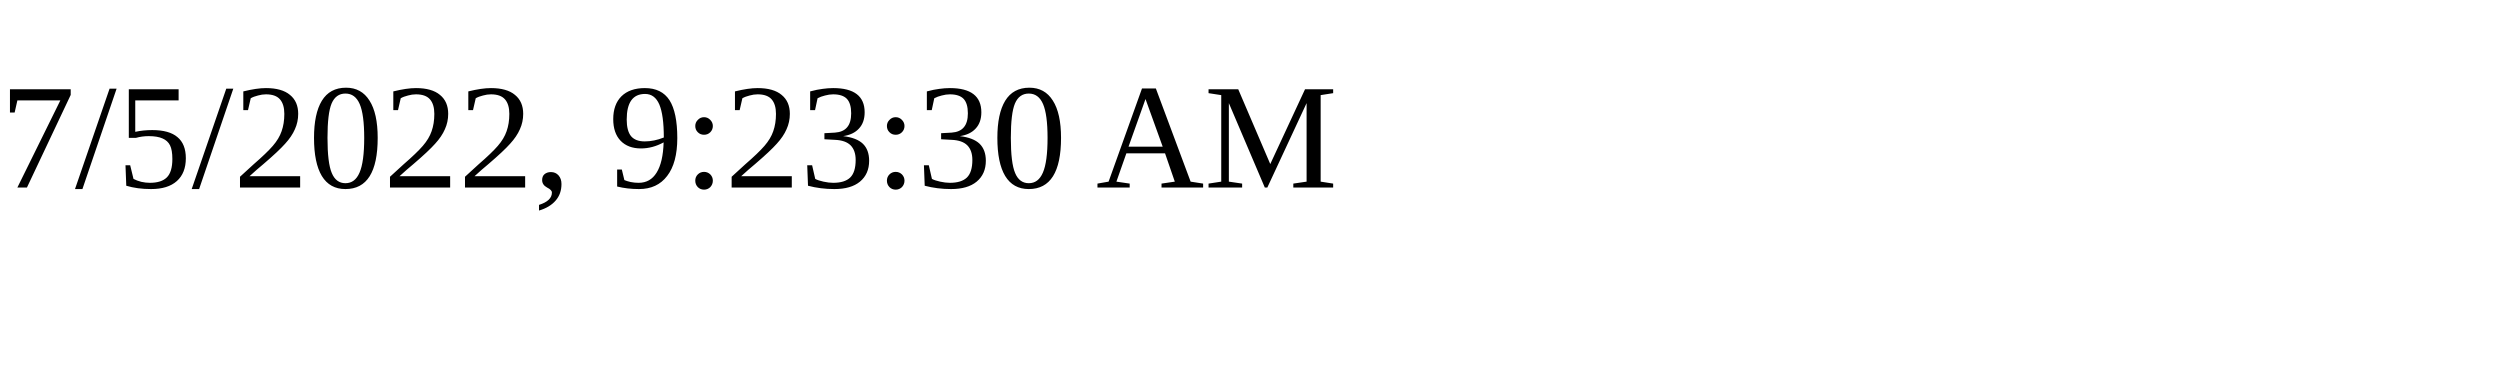
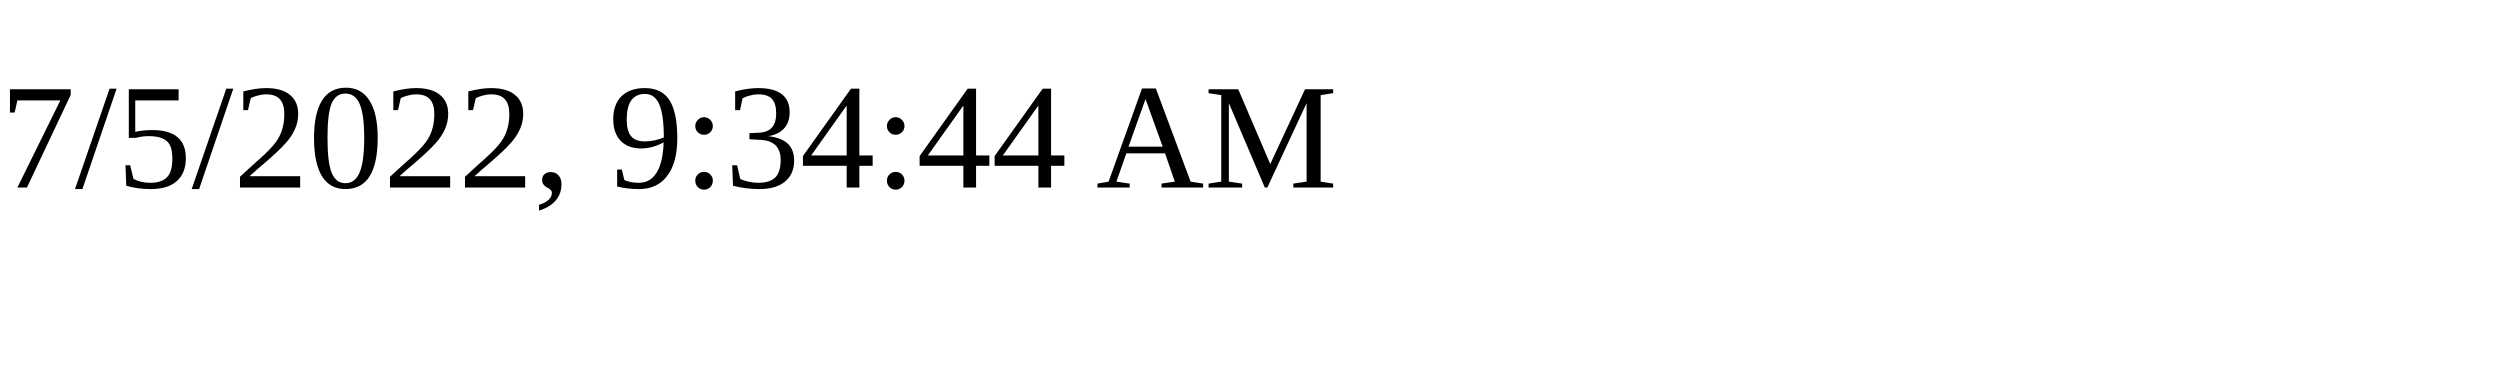
<svg xmlns="http://www.w3.org/2000/svg" height="30" width="200">
-   <text x="0" y="15">7/5/2022, 9:23:30 AM</text>
+   <text x="0" y="15">7/5/2022, 9:34:44 AM</text>
</svg>
